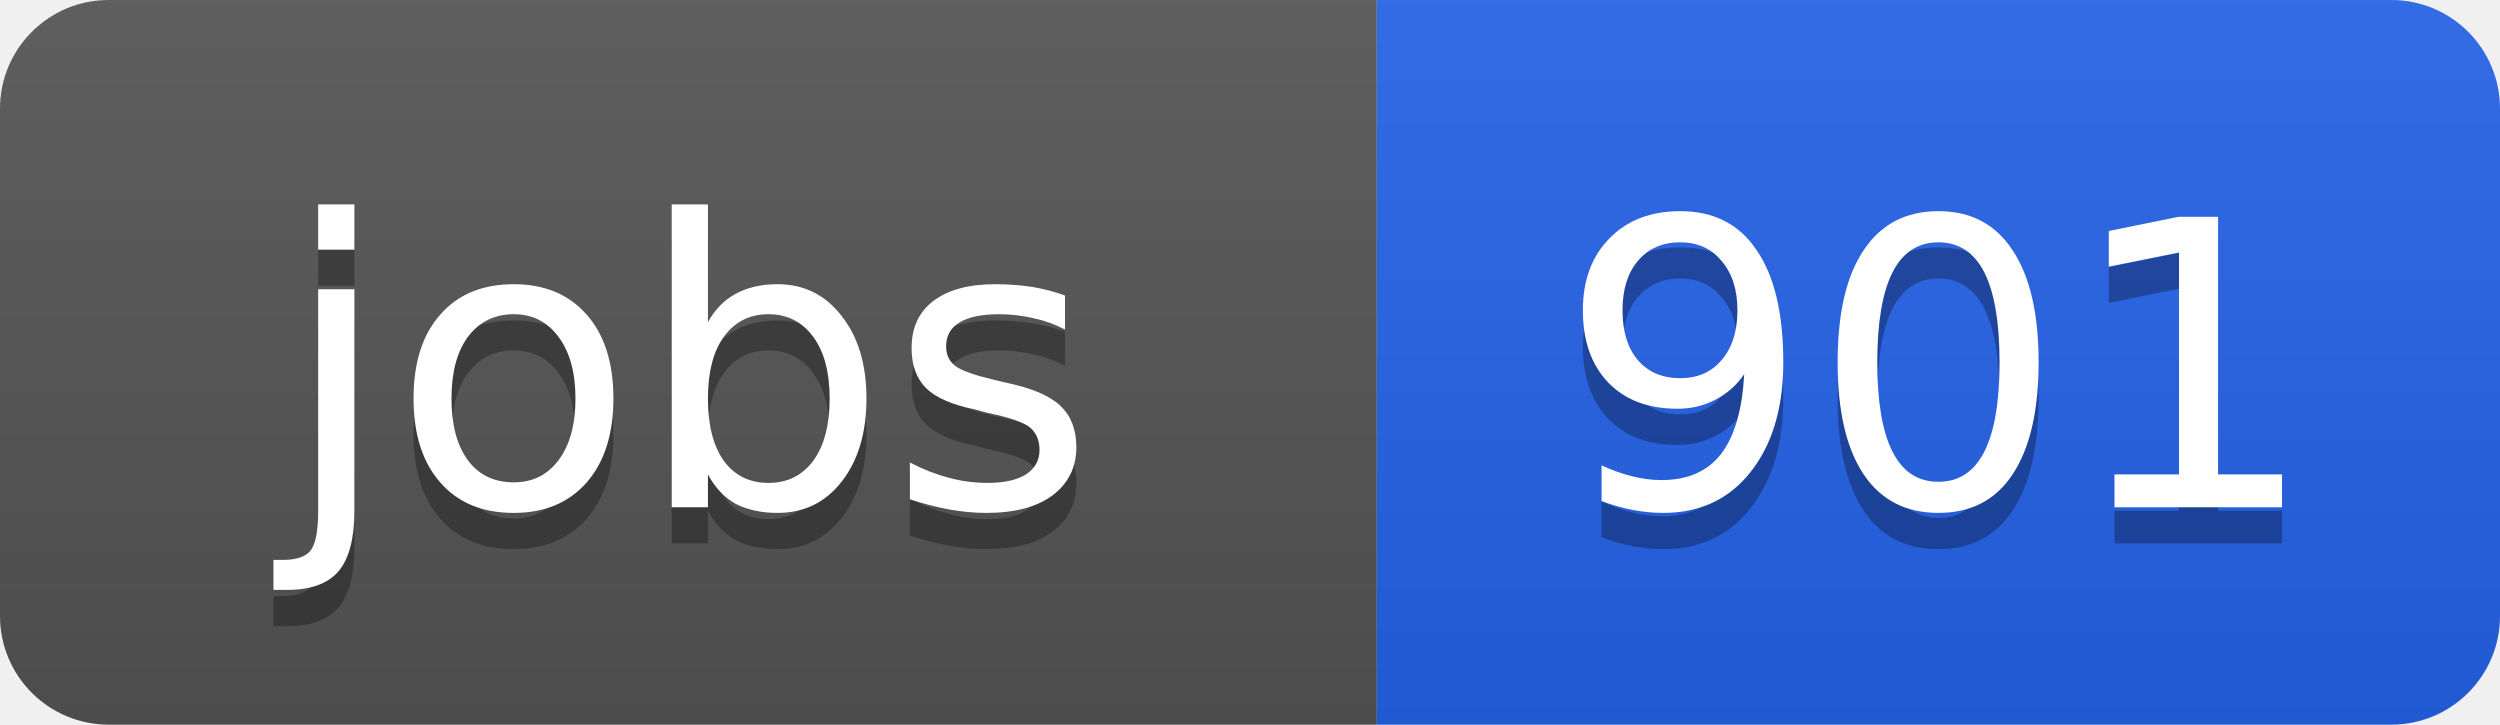
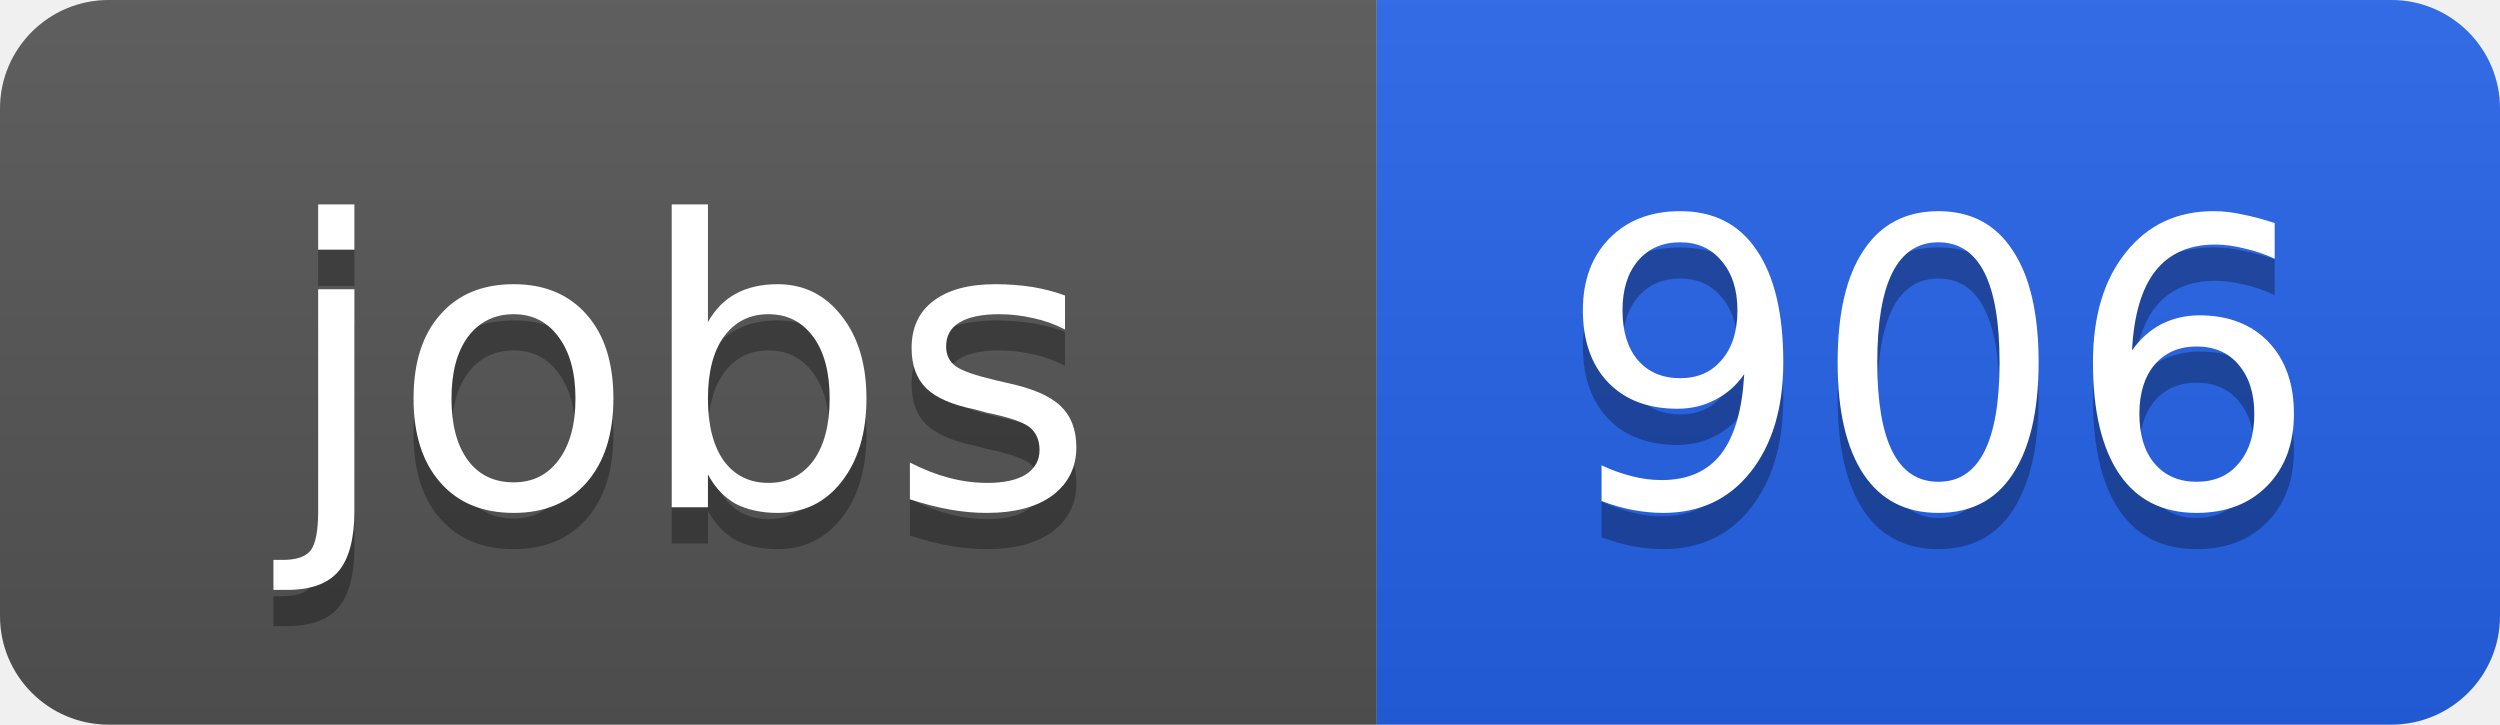
<svg xmlns="http://www.w3.org/2000/svg" width="69" height="20">
  <linearGradient id="b" x2="0" y2="100%">
    <stop offset="0" stop-color="#bbb" stop-opacity=".1" />
    <stop offset="1" stop-opacity=".1" />
  </linearGradient>
  <clipPath id="a">
    <rect width="69" height="20" rx="3" fill="#fff" />
  </clipPath>
  <g clip-path="url(#a)">
    <path fill="#555" d="M0 0h38v20H0z" />
    <path fill="#2563eb" d="M38 0h31v20H38z" />
    <path fill="url(#b)" d="M0 0h69v20H0z" />
  </g>
  <g fill="#fff" text-anchor="middle" font-family="DejaVu Sans,Verdana,Geneva,sans-serif" font-size="11">
    <text x="19" y="15" fill="#010101" fill-opacity=".3">jobs</text>
    <text x="19" y="14">jobs</text>
-     <text x="53.5" y="15" fill="#010101" fill-opacity=".3">901</text>
-     <text x="53.5" y="14">901</text>
+     <text x="53.5" y="15" fill="#010101" fill-opacity=".3">906</text>
+     <text x="53.5" y="14">906</text>
  </g>
</svg>
